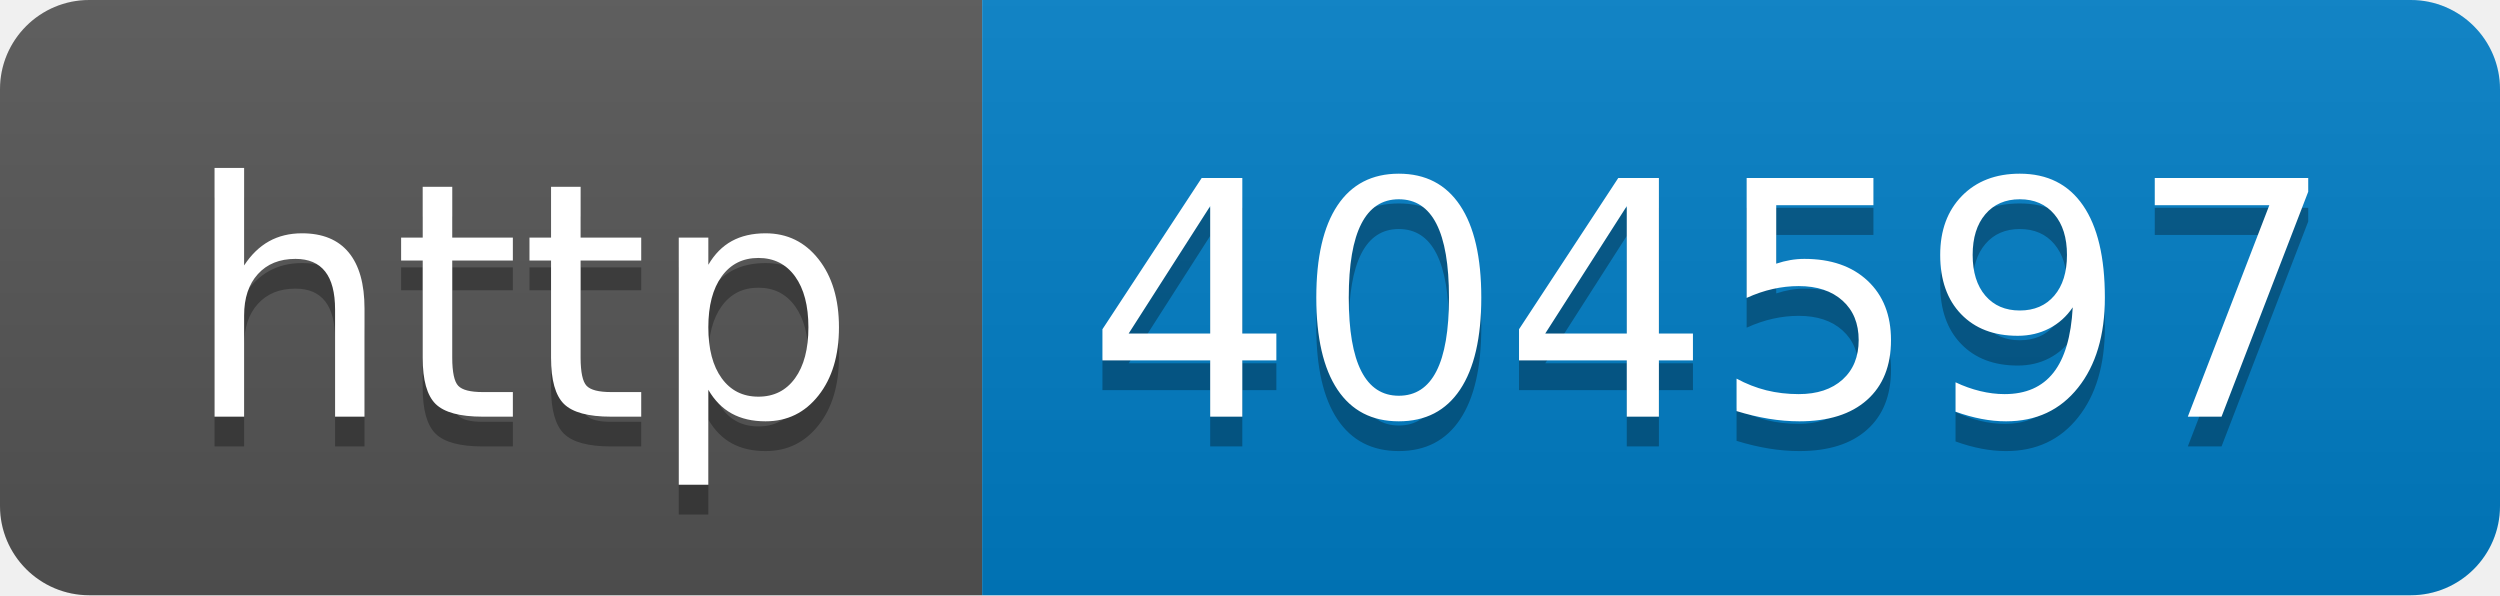
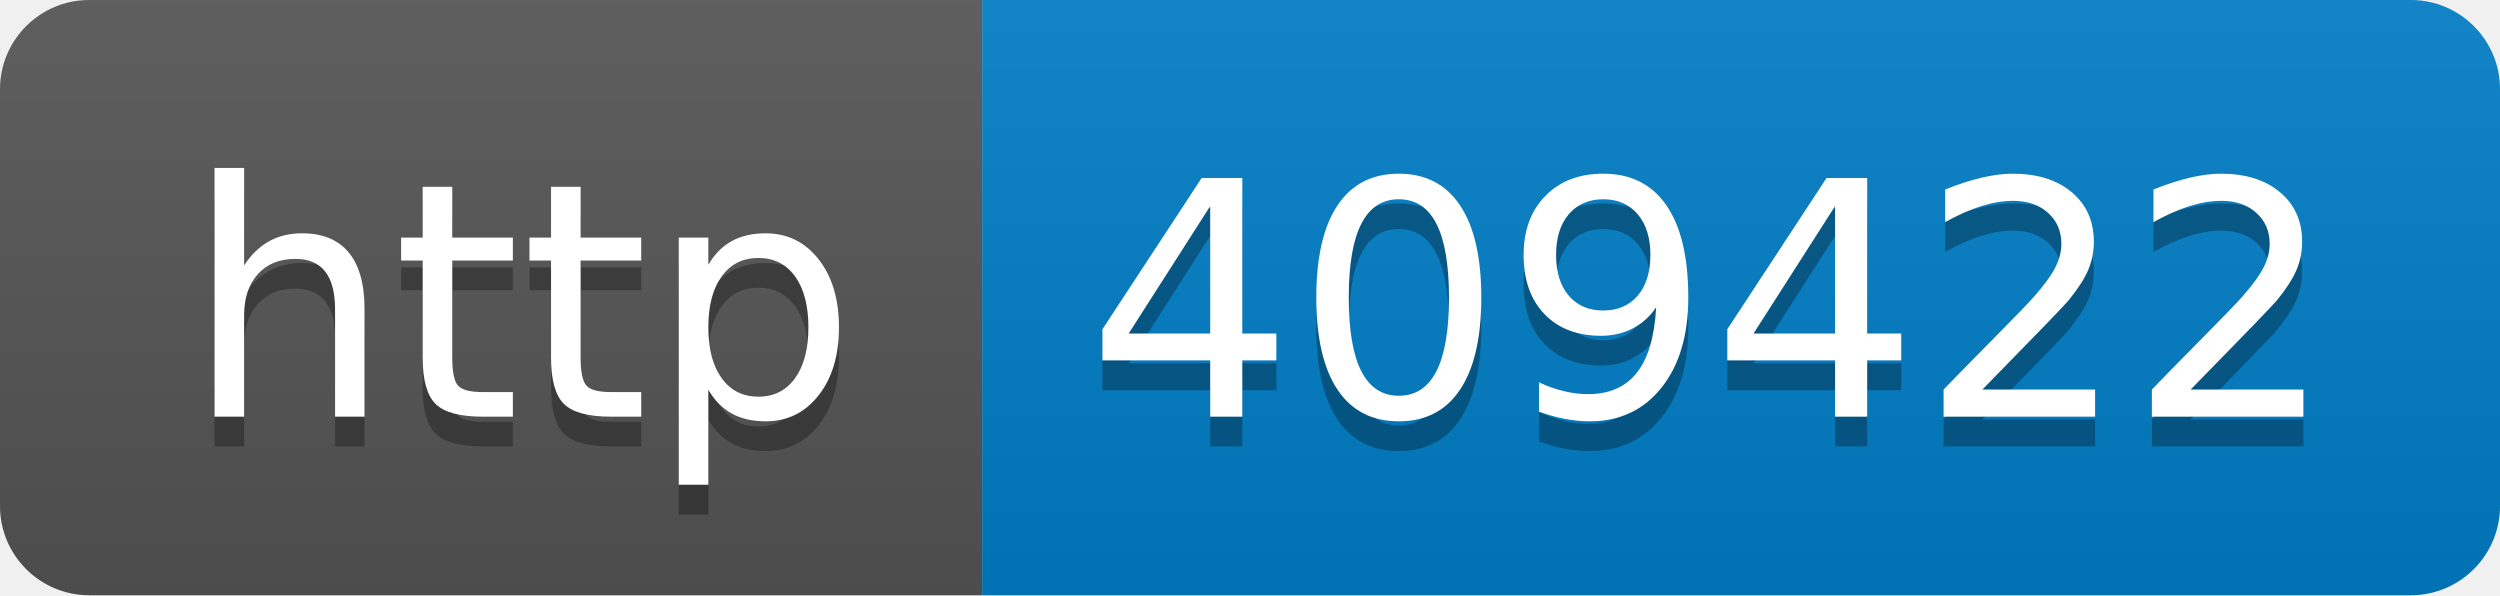
- <svg xmlns="http://www.w3.org/2000/svg" width="84" height="20" role="img" aria-label="http: 404597">
+ <svg xmlns="http://www.w3.org/2000/svg" width="84" height="20" role="img" aria-label="http: 409422">
  <linearGradient id="s" x2="0" y2="100%">
    <stop offset="0" stop-color="#bbb" stop-opacity=".1" />
    <stop offset="1" stop-opacity=".1" />
  </linearGradient>
  <clipPath id="r">
    <rect width="84" height="20" rx="3" fill="#fff" />
  </clipPath>
  <g clip-path="url(#r)">
    <rect width="33" height="20" fill="#555" />
    <rect x="33" width="51" height="20" fill="#007ec6" />
    <rect width="84" height="20" fill="url(#s)" />
  </g>
  <g fill="#fff" text-anchor="middle" font-family="Verdana,Geneva,DejaVu Sans,sans-serif" text-rendering="geometricPrecision" font-size="110">
    <text aria-hidden="true" x="175" y="150" fill="#010101" fill-opacity=".3" transform="scale(.1)" textLength="230">http</text>
    <text x="175" y="140" transform="scale(.1)" fill="#fff" textLength="230">http</text>
-     <text aria-hidden="true" x="575" y="150" fill="#010101" fill-opacity=".3" transform="scale(.1)" textLength="410">404597</text>
-     <text x="575" y="140" transform="scale(.1)" fill="#fff" textLength="410">404597</text>
+     <text aria-hidden="true" x="575" y="150" fill="#010101" fill-opacity=".3" transform="scale(.1)" textLength="410">409422</text>
+     <text x="575" y="140" transform="scale(.1)" fill="#fff" textLength="410">409422</text>
  </g>
</svg>
